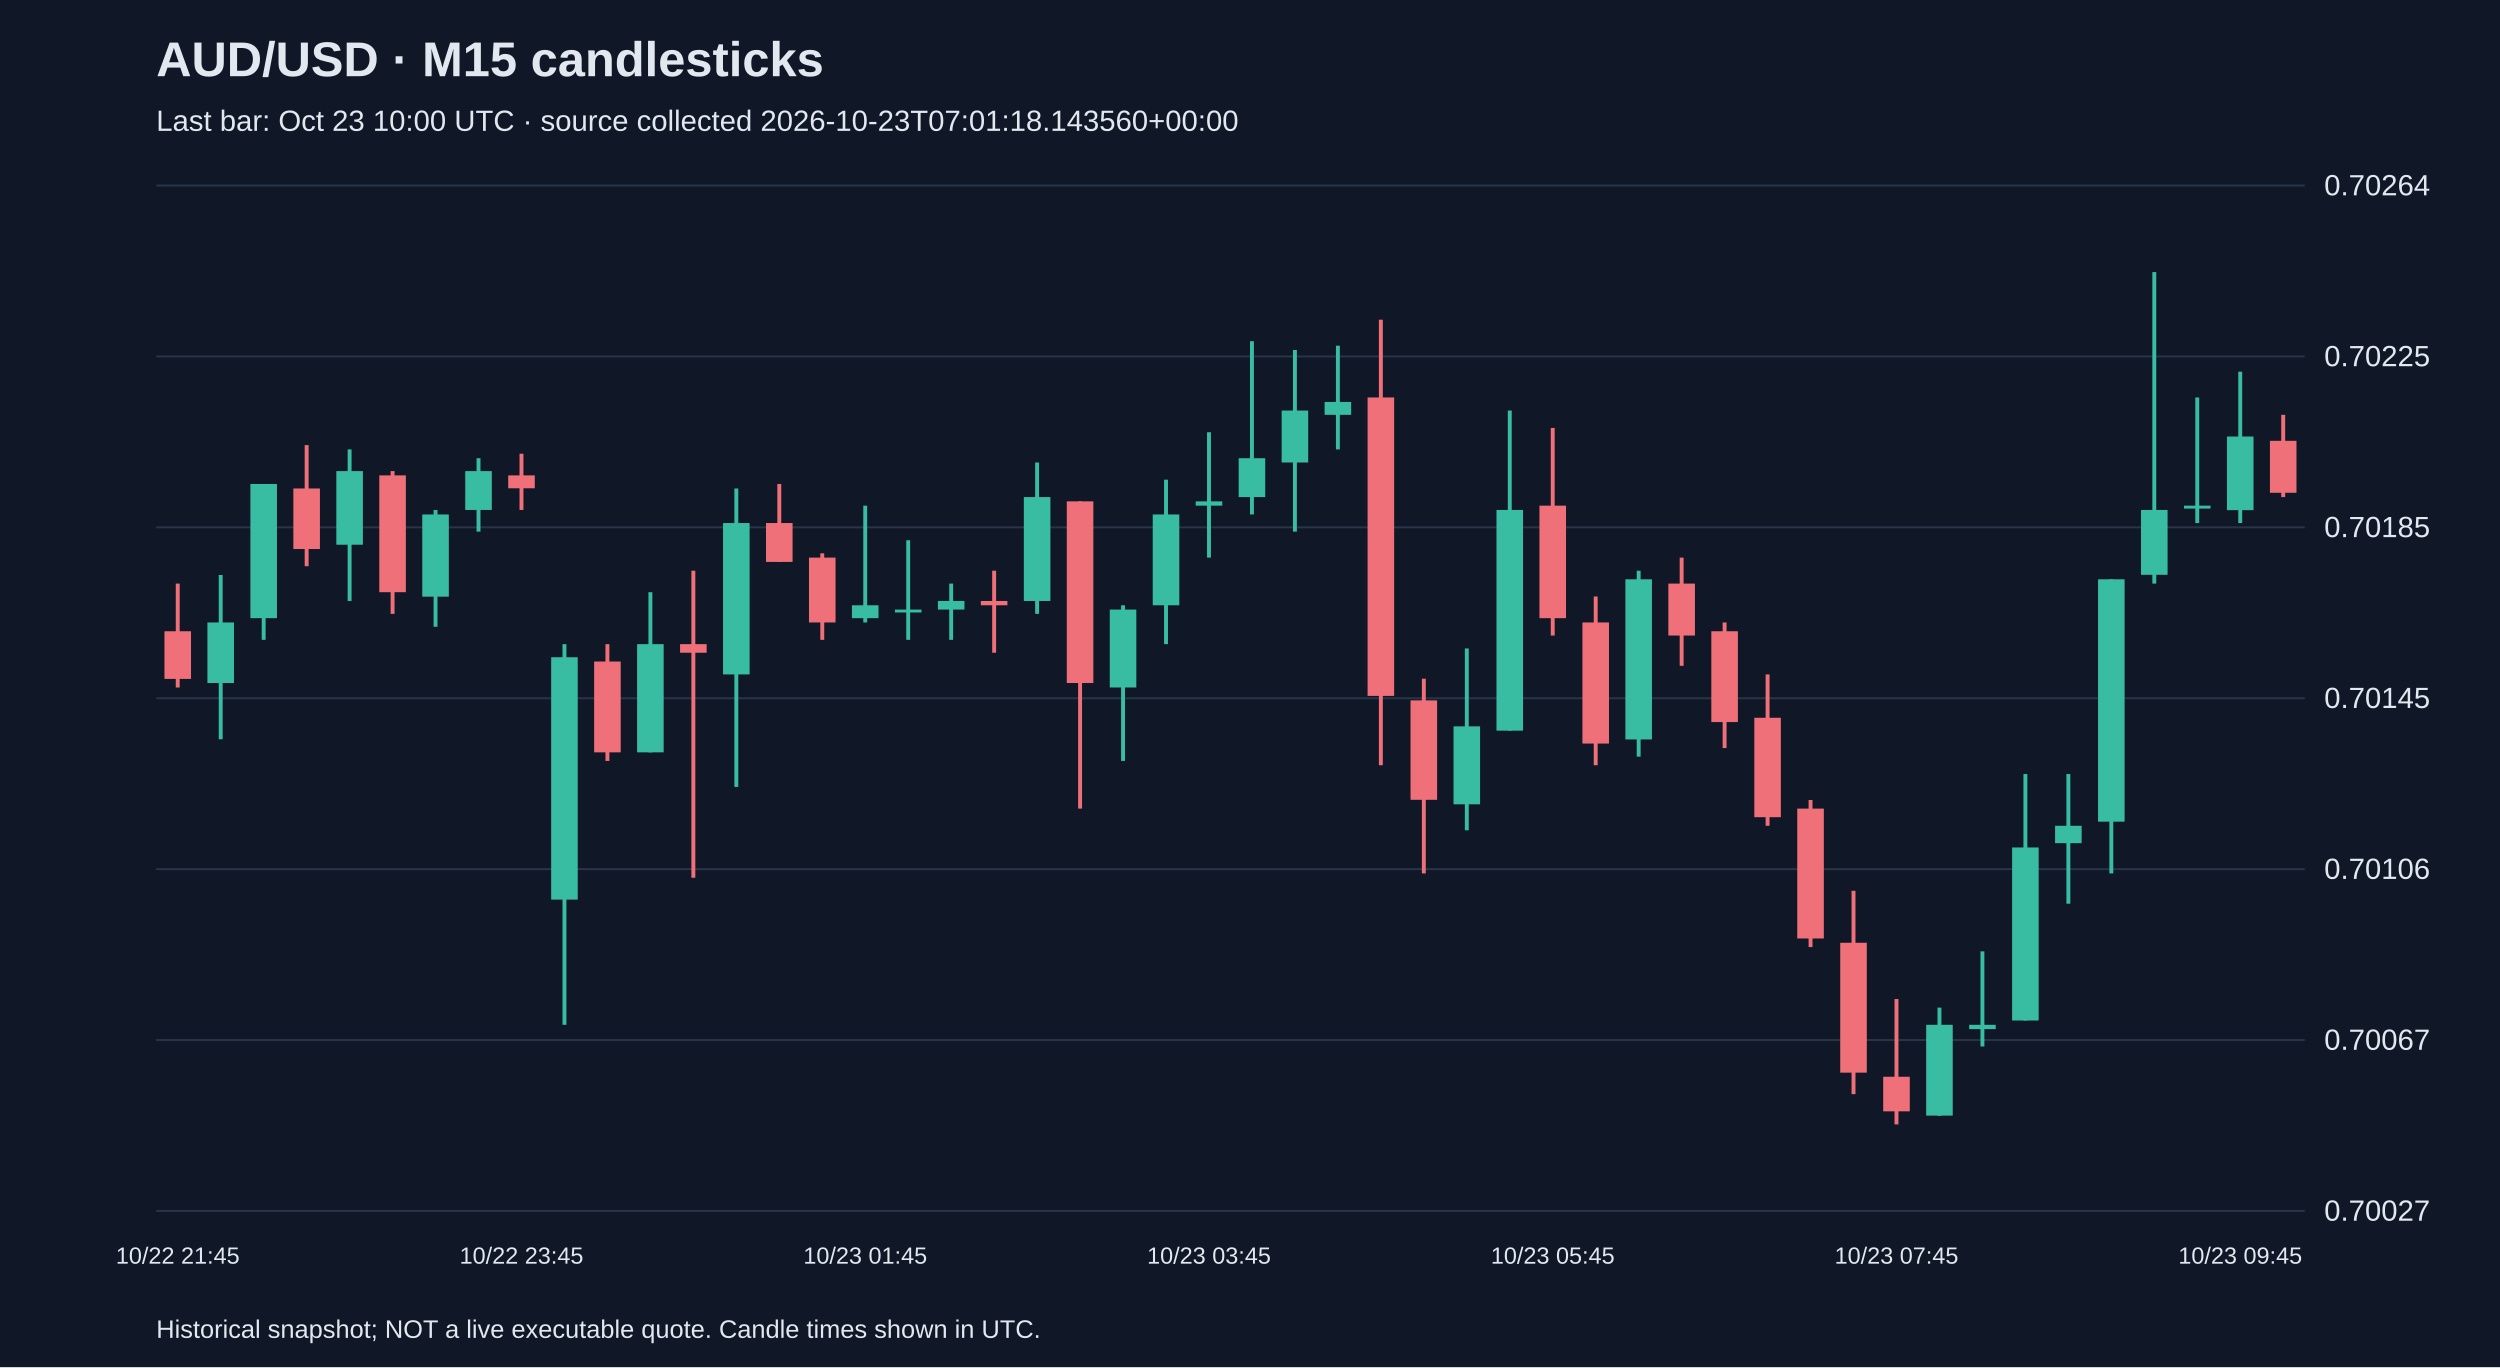
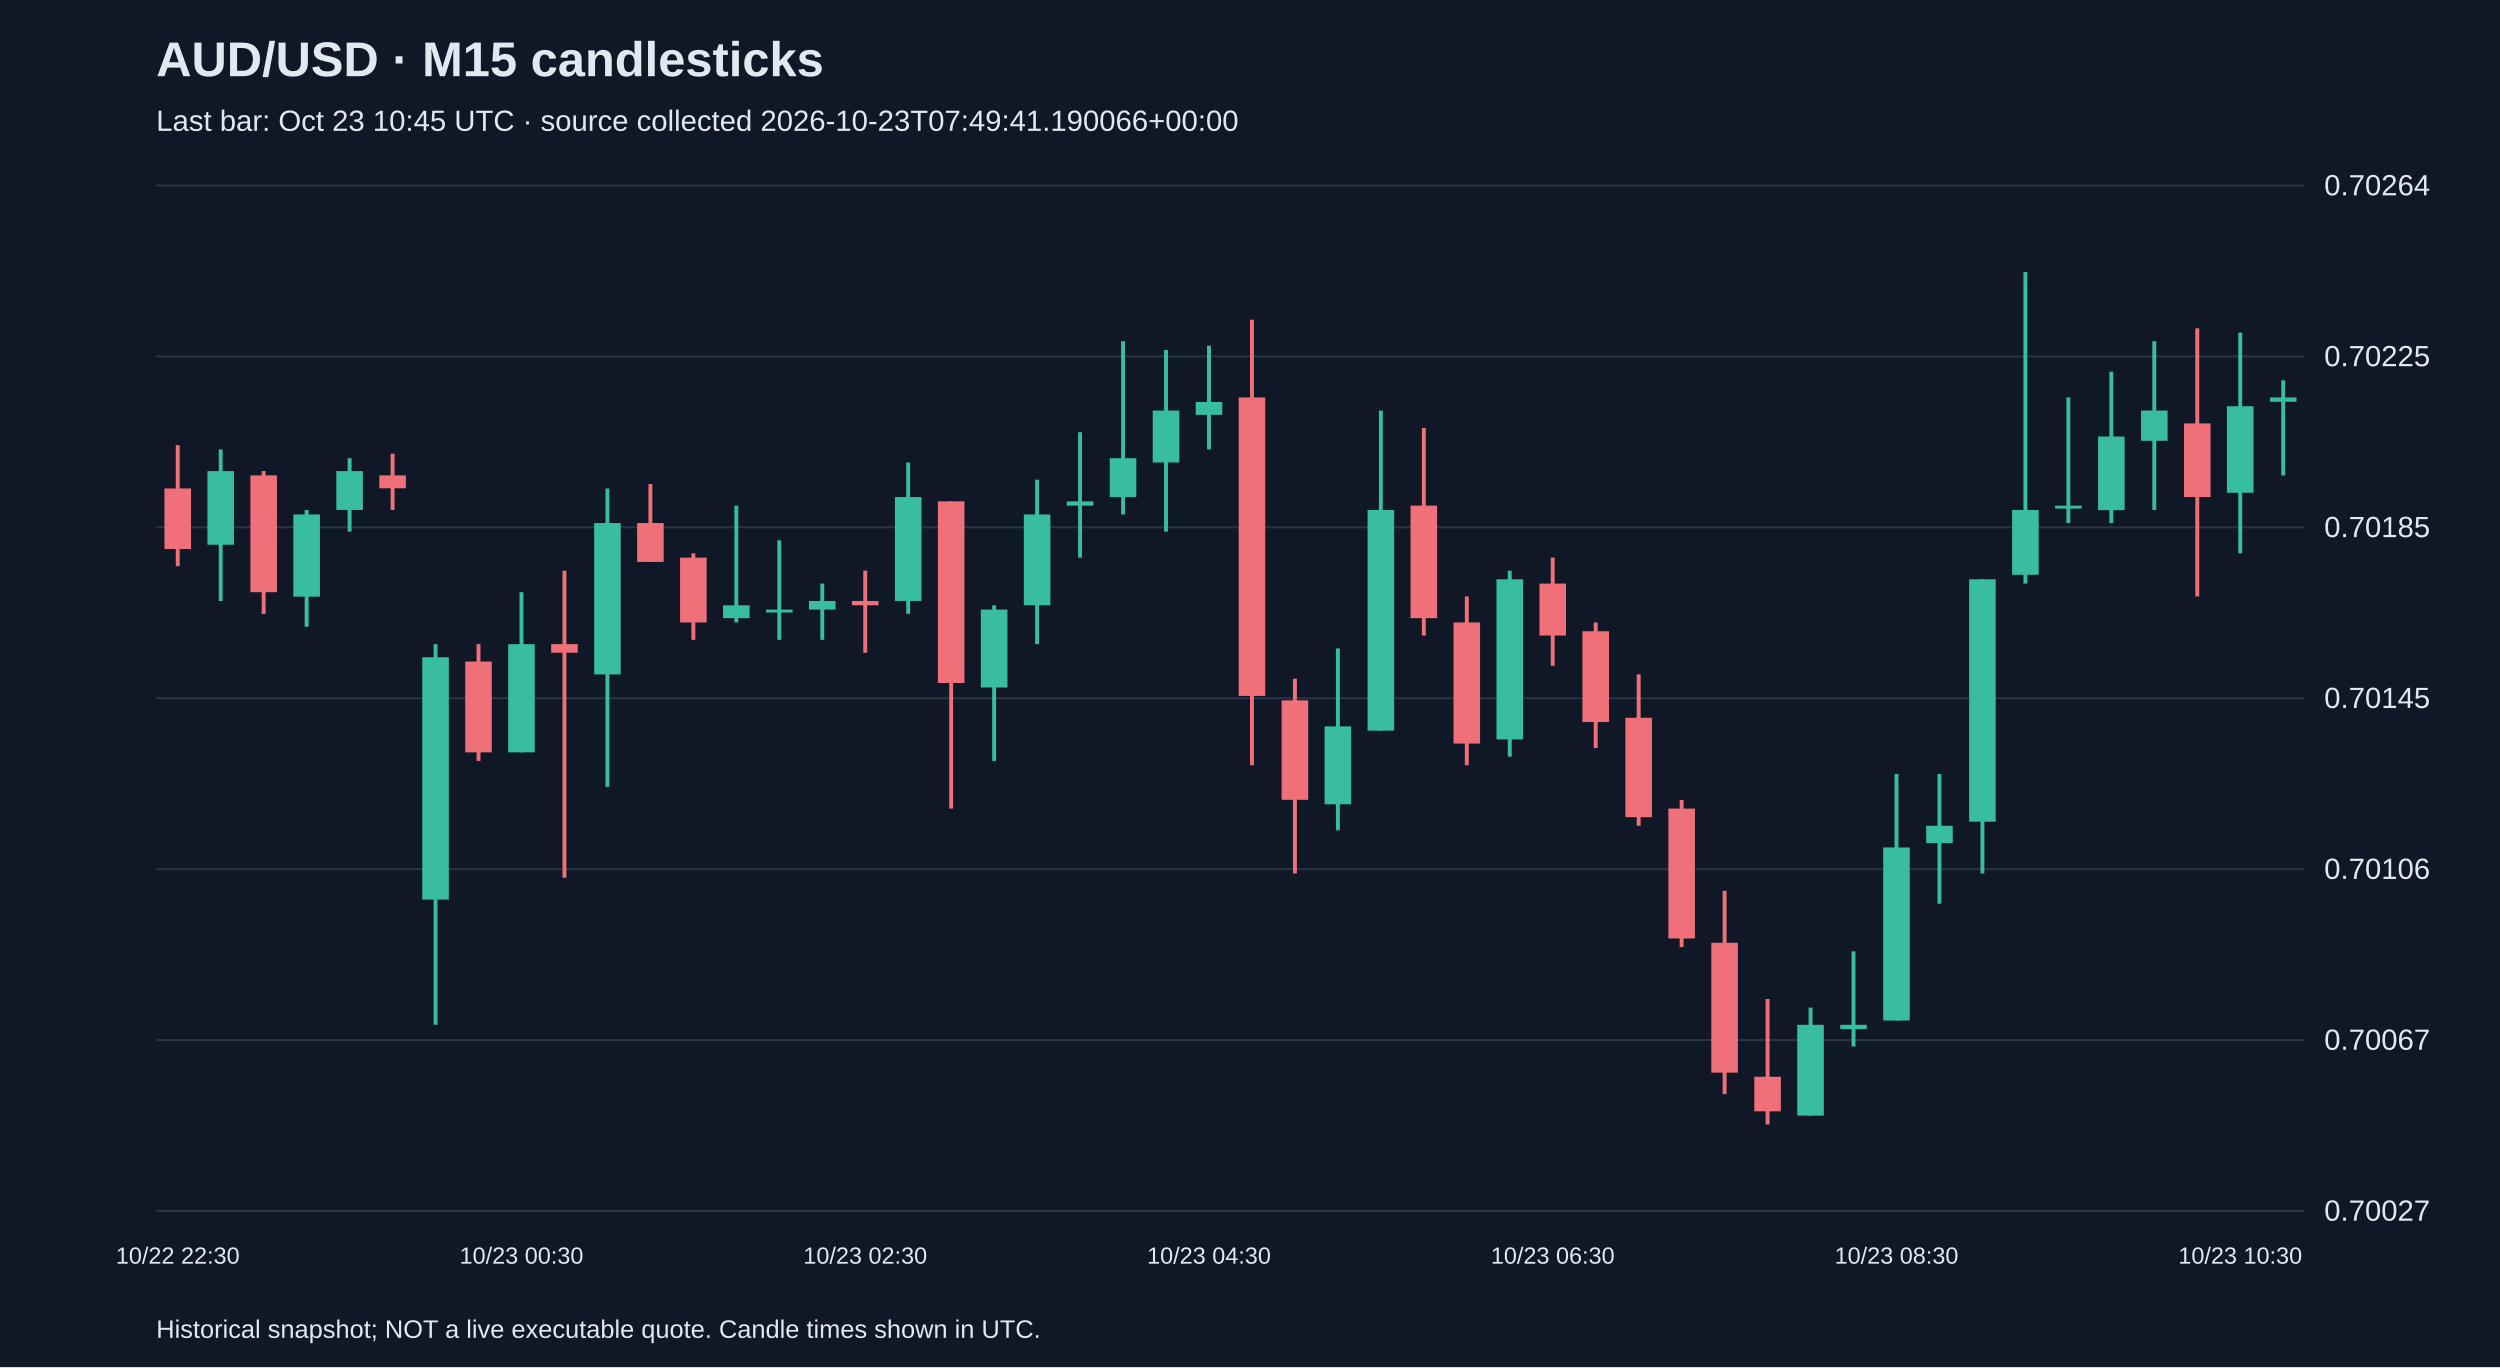
<svg xmlns="http://www.w3.org/2000/svg" viewBox="0 0 1280 700">
  <rect width="100%" height="100%" fill="#101827" />
  <style>text{font-family:Arial,sans-serif;fill:#e2e8f0}</style>
  <text x="80" y="39" font-size="25" font-weight="bold">AUD/USD · M15 candlesticks</text>
-   <text x="80" y="67" font-size="15" fill="#a6b1c5">Last bar: Oct 23 10:00 UTC · source collected 2026-10-23T07:01:18.143560+00:00</text>
+   <text x="80" y="67" font-size="15" fill="#a6b1c5">Last bar: Oct 23 10:45 UTC · source collected 2026-10-23T07:49:41.190066+00:00</text>
  <line x1="80" y1="620.0" x2="1180" y2="620.0" stroke="#283548" />
  <text x="1190" y="625.0" font-size="15">0.70027</text>
  <line x1="80" y1="532.5" x2="1180" y2="532.5" stroke="#283548" />
  <text x="1190" y="537.5" font-size="15">0.70067</text>
  <line x1="80" y1="445.0" x2="1180" y2="445.0" stroke="#283548" />
  <text x="1190" y="450.0" font-size="15">0.70106</text>
  <line x1="80" y1="357.5" x2="1180" y2="357.5" stroke="#283548" />
  <text x="1190" y="362.5" font-size="15">0.70145</text>
  <line x1="80" y1="270.0" x2="1180" y2="270.0" stroke="#283548" />
  <text x="1190" y="275.0" font-size="15">0.70185</text>
  <line x1="80" y1="182.5" x2="1180" y2="182.5" stroke="#283548" />
  <text x="1190" y="187.5" font-size="15">0.70225</text>
  <line x1="80" y1="95.0" x2="1180" y2="95.0" stroke="#283548" />
  <text x="1190" y="100.0" font-size="15">0.70264</text>
-   <line x1="91.0" y1="298.8" x2="91.0" y2="352.0" stroke="#f07079" stroke-width="2" />
-   <rect x="84.2" y="323.2" width="13.6" height="24.4" fill="#f07079" />
-   <text x="91.0" y="647" text-anchor="middle" font-size="12">10/22 21:45</text>
-   <line x1="113.0" y1="294.4" x2="113.0" y2="378.5" stroke="#38bca2" stroke-width="2" />
-   <rect x="106.2" y="318.7" width="13.6" height="31.0" fill="#38bca2" />
-   <line x1="135.0" y1="247.8" x2="135.0" y2="327.6" stroke="#38bca2" stroke-width="2" />
-   <rect x="128.2" y="247.8" width="13.6" height="68.7" fill="#38bca2" />
-   <line x1="157.0" y1="227.9" x2="157.0" y2="289.9" stroke="#f07079" stroke-width="2" />
-   <rect x="150.2" y="250.1" width="13.6" height="31.0" fill="#f07079" />
-   <line x1="179.0" y1="230.1" x2="179.0" y2="307.7" stroke="#38bca2" stroke-width="2" />
-   <rect x="172.2" y="241.2" width="13.6" height="37.7" fill="#38bca2" />
-   <line x1="201.0" y1="241.2" x2="201.0" y2="314.3" stroke="#f07079" stroke-width="2" />
-   <rect x="194.2" y="243.4" width="13.6" height="59.8" fill="#f07079" />
-   <line x1="223.0" y1="261.1" x2="223.0" y2="320.9" stroke="#38bca2" stroke-width="2" />
-   <rect x="216.2" y="263.4" width="13.6" height="42.1" fill="#38bca2" />
-   <line x1="245.0" y1="234.6" x2="245.0" y2="272.2" stroke="#38bca2" stroke-width="2" />
-   <rect x="238.2" y="241.2" width="13.6" height="19.9" fill="#38bca2" />
-   <line x1="267.0" y1="232.3" x2="267.0" y2="261.1" stroke="#f07079" stroke-width="2" />
-   <rect x="260.2" y="243.4" width="13.6" height="6.6" fill="#f07079" />
-   <text x="267.0" y="647" text-anchor="middle" font-size="12">10/22 23:45</text>
-   <line x1="289.0" y1="329.8" x2="289.0" y2="524.7" stroke="#38bca2" stroke-width="2" />
-   <rect x="282.2" y="336.5" width="13.6" height="124.1" fill="#38bca2" />
-   <line x1="311.0" y1="329.8" x2="311.0" y2="389.6" stroke="#f07079" stroke-width="2" />
-   <rect x="304.2" y="338.7" width="13.6" height="46.5" fill="#f07079" />
-   <line x1="333.0" y1="303.2" x2="333.0" y2="385.2" stroke="#38bca2" stroke-width="2" />
-   <rect x="326.2" y="329.8" width="13.6" height="55.4" fill="#38bca2" />
-   <line x1="355.0" y1="292.2" x2="355.0" y2="449.4" stroke="#f07079" stroke-width="2" />
-   <rect x="348.2" y="329.8" width="13.6" height="4.4" fill="#f07079" />
-   <line x1="377.0" y1="250.1" x2="377.0" y2="402.9" stroke="#38bca2" stroke-width="2" />
-   <rect x="370.2" y="267.8" width="13.6" height="77.5" fill="#38bca2" />
-   <line x1="399.0" y1="247.8" x2="399.0" y2="287.7" stroke="#f07079" stroke-width="2" />
-   <rect x="392.2" y="267.8" width="13.6" height="19.9" fill="#f07079" />
-   <line x1="421.0" y1="283.3" x2="421.0" y2="327.6" stroke="#f07079" stroke-width="2" />
-   <rect x="414.2" y="285.5" width="13.6" height="33.2" fill="#f07079" />
-   <line x1="443.0" y1="258.9" x2="443.0" y2="318.7" stroke="#38bca2" stroke-width="2" />
-   <rect x="436.2" y="309.9" width="13.6" height="6.6" fill="#38bca2" />
-   <text x="443.0" y="647" text-anchor="middle" font-size="12">10/23 01:45</text>
-   <line x1="465.0" y1="276.6" x2="465.0" y2="327.6" stroke="#38bca2" stroke-width="2" />
-   <rect x="458.2" y="312.1" width="13.6" height="1.5" fill="#38bca2" />
-   <line x1="487.0" y1="298.8" x2="487.0" y2="327.6" stroke="#38bca2" stroke-width="2" />
-   <rect x="480.2" y="307.7" width="13.6" height="4.4" fill="#38bca2" />
-   <line x1="509.0" y1="292.2" x2="509.0" y2="334.2" stroke="#f07079" stroke-width="2" />
-   <rect x="502.2" y="307.7" width="13.6" height="2.2" fill="#f07079" />
-   <line x1="531.0" y1="236.8" x2="531.0" y2="314.3" stroke="#38bca2" stroke-width="2" />
-   <rect x="524.2" y="254.5" width="13.6" height="53.2" fill="#38bca2" />
-   <line x1="553.0" y1="256.7" x2="553.0" y2="414.0" stroke="#f07079" stroke-width="2" />
-   <rect x="546.2" y="256.7" width="13.6" height="93.0" fill="#f07079" />
-   <line x1="575.0" y1="309.9" x2="575.0" y2="389.6" stroke="#38bca2" stroke-width="2" />
-   <rect x="568.2" y="312.1" width="13.6" height="39.9" fill="#38bca2" />
-   <line x1="597.0" y1="245.6" x2="597.0" y2="329.8" stroke="#38bca2" stroke-width="2" />
-   <rect x="590.2" y="263.4" width="13.6" height="46.5" fill="#38bca2" />
-   <line x1="619.0" y1="221.3" x2="619.0" y2="285.5" stroke="#38bca2" stroke-width="2" />
-   <rect x="612.2" y="256.7" width="13.6" height="2.2" fill="#38bca2" />
-   <text x="619.0" y="647" text-anchor="middle" font-size="12">10/23 03:45</text>
-   <line x1="641.0" y1="174.7" x2="641.0" y2="263.4" stroke="#38bca2" stroke-width="2" />
-   <rect x="634.2" y="234.6" width="13.6" height="19.9" fill="#38bca2" />
-   <line x1="663.0" y1="179.2" x2="663.0" y2="272.2" stroke="#38bca2" stroke-width="2" />
-   <rect x="656.2" y="210.2" width="13.6" height="26.6" fill="#38bca2" />
-   <line x1="685.0" y1="177.0" x2="685.0" y2="230.1" stroke="#38bca2" stroke-width="2" />
-   <rect x="678.2" y="205.8" width="13.6" height="6.6" fill="#38bca2" />
-   <line x1="707.0" y1="163.7" x2="707.0" y2="391.8" stroke="#f07079" stroke-width="2" />
-   <rect x="700.2" y="203.5" width="13.6" height="152.8" fill="#f07079" />
-   <line x1="729.0" y1="347.5" x2="729.0" y2="447.2" stroke="#f07079" stroke-width="2" />
-   <rect x="722.2" y="358.6" width="13.6" height="50.9" fill="#f07079" />
-   <line x1="751.0" y1="332.0" x2="751.0" y2="425.1" stroke="#38bca2" stroke-width="2" />
-   <rect x="744.2" y="371.9" width="13.6" height="39.9" fill="#38bca2" />
-   <line x1="773.0" y1="210.2" x2="773.0" y2="374.1" stroke="#38bca2" stroke-width="2" />
-   <rect x="766.2" y="261.1" width="13.6" height="113.0" fill="#38bca2" />
-   <line x1="795.0" y1="219.1" x2="795.0" y2="325.4" stroke="#f07079" stroke-width="2" />
-   <rect x="788.2" y="258.9" width="13.6" height="57.6" fill="#f07079" />
-   <text x="795.0" y="647" text-anchor="middle" font-size="12">10/23 05:45</text>
-   <line x1="817.0" y1="305.4" x2="817.0" y2="391.8" stroke="#f07079" stroke-width="2" />
-   <rect x="810.2" y="318.7" width="13.6" height="62.0" fill="#f07079" />
-   <line x1="839.0" y1="292.2" x2="839.0" y2="387.4" stroke="#38bca2" stroke-width="2" />
-   <rect x="832.2" y="296.6" width="13.6" height="82.0" fill="#38bca2" />
-   <line x1="861.0" y1="285.5" x2="861.0" y2="340.9" stroke="#f07079" stroke-width="2" />
-   <rect x="854.2" y="298.8" width="13.6" height="26.6" fill="#f07079" />
-   <line x1="883.0" y1="318.7" x2="883.0" y2="383.0" stroke="#f07079" stroke-width="2" />
-   <rect x="876.2" y="323.2" width="13.6" height="46.5" fill="#f07079" />
-   <line x1="905.0" y1="345.3" x2="905.0" y2="422.8" stroke="#f07079" stroke-width="2" />
-   <rect x="898.2" y="367.5" width="13.6" height="50.9" fill="#f07079" />
-   <line x1="927.0" y1="409.6" x2="927.0" y2="484.9" stroke="#f07079" stroke-width="2" />
-   <rect x="920.2" y="414.0" width="13.6" height="66.5" fill="#f07079" />
-   <line x1="949.0" y1="456.1" x2="949.0" y2="560.2" stroke="#f07079" stroke-width="2" />
-   <rect x="942.2" y="482.7" width="13.6" height="66.5" fill="#f07079" />
-   <line x1="971.0" y1="511.5" x2="971.0" y2="575.7" stroke="#f07079" stroke-width="2" />
-   <rect x="964.2" y="551.3" width="13.6" height="17.7" fill="#f07079" />
-   <text x="971.0" y="647" text-anchor="middle" font-size="12">10/23 07:45</text>
-   <line x1="993.0" y1="515.9" x2="993.0" y2="571.3" stroke="#38bca2" stroke-width="2" />
-   <rect x="986.2" y="524.7" width="13.6" height="46.5" fill="#38bca2" />
-   <line x1="1015.0" y1="487.1" x2="1015.0" y2="535.8" stroke="#38bca2" stroke-width="2" />
-   <rect x="1008.2" y="524.7" width="13.6" height="2.2" fill="#38bca2" />
-   <line x1="1037.0" y1="396.3" x2="1037.0" y2="522.5" stroke="#38bca2" stroke-width="2" />
-   <rect x="1030.2" y="433.9" width="13.6" height="88.6" fill="#38bca2" />
-   <line x1="1059.0" y1="396.3" x2="1059.0" y2="462.7" stroke="#38bca2" stroke-width="2" />
-   <rect x="1052.2" y="422.8" width="13.6" height="8.9" fill="#38bca2" />
-   <line x1="1081.0" y1="296.6" x2="1081.0" y2="447.2" stroke="#38bca2" stroke-width="2" />
-   <rect x="1074.2" y="296.6" width="13.6" height="124.1" fill="#38bca2" />
-   <line x1="1103.0" y1="139.3" x2="1103.0" y2="298.8" stroke="#38bca2" stroke-width="2" />
-   <rect x="1096.2" y="261.1" width="13.6" height="33.2" fill="#38bca2" />
-   <line x1="1125.0" y1="203.5" x2="1125.0" y2="267.8" stroke="#38bca2" stroke-width="2" />
-   <rect x="1118.2" y="258.9" width="13.6" height="1.5" fill="#38bca2" />
-   <line x1="1147.0" y1="190.3" x2="1147.0" y2="267.8" stroke="#38bca2" stroke-width="2" />
-   <rect x="1140.2" y="223.5" width="13.6" height="37.7" fill="#38bca2" />
-   <text x="1147.0" y="647" text-anchor="middle" font-size="12">10/23 09:45</text>
-   <line x1="1169.0" y1="212.4" x2="1169.0" y2="254.5" stroke="#f07079" stroke-width="2" />
-   <rect x="1162.2" y="225.7" width="13.6" height="26.6" fill="#f07079" />
+   <line x1="91.0" y1="227.9" x2="91.0" y2="289.9" stroke="#f07079" stroke-width="2" />
+   <rect x="84.2" y="250.1" width="13.6" height="31.0" fill="#f07079" />
+   <text x="91.0" y="647" text-anchor="middle" font-size="12">10/22 22:30</text>
+   <line x1="113.0" y1="230.1" x2="113.0" y2="307.7" stroke="#38bca2" stroke-width="2" />
+   <rect x="106.2" y="241.2" width="13.6" height="37.7" fill="#38bca2" />
+   <line x1="135.0" y1="241.2" x2="135.0" y2="314.3" stroke="#f07079" stroke-width="2" />
+   <rect x="128.2" y="243.4" width="13.6" height="59.8" fill="#f07079" />
+   <line x1="157.0" y1="261.1" x2="157.0" y2="320.9" stroke="#38bca2" stroke-width="2" />
+   <rect x="150.2" y="263.4" width="13.6" height="42.1" fill="#38bca2" />
+   <line x1="179.0" y1="234.6" x2="179.0" y2="272.2" stroke="#38bca2" stroke-width="2" />
+   <rect x="172.2" y="241.2" width="13.6" height="19.9" fill="#38bca2" />
+   <line x1="201.0" y1="232.3" x2="201.0" y2="261.1" stroke="#f07079" stroke-width="2" />
+   <rect x="194.2" y="243.4" width="13.6" height="6.6" fill="#f07079" />
+   <line x1="223.0" y1="329.8" x2="223.0" y2="524.7" stroke="#38bca2" stroke-width="2" />
+   <rect x="216.2" y="336.5" width="13.6" height="124.1" fill="#38bca2" />
+   <line x1="245.0" y1="329.8" x2="245.0" y2="389.6" stroke="#f07079" stroke-width="2" />
+   <rect x="238.2" y="338.7" width="13.6" height="46.5" fill="#f07079" />
+   <line x1="267.0" y1="303.2" x2="267.0" y2="385.2" stroke="#38bca2" stroke-width="2" />
+   <rect x="260.2" y="329.8" width="13.6" height="55.4" fill="#38bca2" />
+   <text x="267.0" y="647" text-anchor="middle" font-size="12">10/23 00:30</text>
+   <line x1="289.0" y1="292.2" x2="289.0" y2="449.4" stroke="#f07079" stroke-width="2" />
+   <rect x="282.2" y="329.8" width="13.6" height="4.4" fill="#f07079" />
+   <line x1="311.0" y1="250.1" x2="311.0" y2="402.9" stroke="#38bca2" stroke-width="2" />
+   <rect x="304.2" y="267.8" width="13.6" height="77.5" fill="#38bca2" />
+   <line x1="333.0" y1="247.8" x2="333.0" y2="287.7" stroke="#f07079" stroke-width="2" />
+   <rect x="326.2" y="267.8" width="13.6" height="19.9" fill="#f07079" />
+   <line x1="355.0" y1="283.3" x2="355.0" y2="327.6" stroke="#f07079" stroke-width="2" />
+   <rect x="348.2" y="285.5" width="13.6" height="33.2" fill="#f07079" />
+   <line x1="377.0" y1="258.9" x2="377.0" y2="318.7" stroke="#38bca2" stroke-width="2" />
+   <rect x="370.2" y="309.9" width="13.6" height="6.6" fill="#38bca2" />
+   <line x1="399.0" y1="276.6" x2="399.0" y2="327.6" stroke="#38bca2" stroke-width="2" />
+   <rect x="392.2" y="312.1" width="13.6" height="1.5" fill="#38bca2" />
+   <line x1="421.0" y1="298.8" x2="421.0" y2="327.6" stroke="#38bca2" stroke-width="2" />
+   <rect x="414.2" y="307.7" width="13.6" height="4.4" fill="#38bca2" />
+   <line x1="443.0" y1="292.2" x2="443.0" y2="334.2" stroke="#f07079" stroke-width="2" />
+   <rect x="436.2" y="307.7" width="13.6" height="2.2" fill="#f07079" />
+   <text x="443.0" y="647" text-anchor="middle" font-size="12">10/23 02:30</text>
+   <line x1="465.0" y1="236.8" x2="465.0" y2="314.3" stroke="#38bca2" stroke-width="2" />
+   <rect x="458.2" y="254.5" width="13.6" height="53.2" fill="#38bca2" />
+   <line x1="487.0" y1="256.7" x2="487.0" y2="414.0" stroke="#f07079" stroke-width="2" />
+   <rect x="480.2" y="256.7" width="13.6" height="93.0" fill="#f07079" />
+   <line x1="509.0" y1="309.9" x2="509.0" y2="389.6" stroke="#38bca2" stroke-width="2" />
+   <rect x="502.2" y="312.1" width="13.6" height="39.9" fill="#38bca2" />
+   <line x1="531.0" y1="245.6" x2="531.0" y2="329.8" stroke="#38bca2" stroke-width="2" />
+   <rect x="524.2" y="263.4" width="13.6" height="46.5" fill="#38bca2" />
+   <line x1="553.0" y1="221.3" x2="553.0" y2="285.5" stroke="#38bca2" stroke-width="2" />
+   <rect x="546.2" y="256.7" width="13.6" height="2.2" fill="#38bca2" />
+   <line x1="575.0" y1="174.7" x2="575.0" y2="263.4" stroke="#38bca2" stroke-width="2" />
+   <rect x="568.2" y="234.6" width="13.6" height="19.9" fill="#38bca2" />
+   <line x1="597.0" y1="179.2" x2="597.0" y2="272.2" stroke="#38bca2" stroke-width="2" />
+   <rect x="590.2" y="210.2" width="13.6" height="26.6" fill="#38bca2" />
+   <line x1="619.0" y1="177.0" x2="619.0" y2="230.1" stroke="#38bca2" stroke-width="2" />
+   <rect x="612.2" y="205.8" width="13.6" height="6.6" fill="#38bca2" />
+   <text x="619.0" y="647" text-anchor="middle" font-size="12">10/23 04:30</text>
+   <line x1="641.0" y1="163.7" x2="641.0" y2="391.8" stroke="#f07079" stroke-width="2" />
+   <rect x="634.2" y="203.5" width="13.6" height="152.8" fill="#f07079" />
+   <line x1="663.0" y1="347.5" x2="663.0" y2="447.2" stroke="#f07079" stroke-width="2" />
+   <rect x="656.2" y="358.6" width="13.6" height="50.9" fill="#f07079" />
+   <line x1="685.0" y1="332.0" x2="685.0" y2="425.1" stroke="#38bca2" stroke-width="2" />
+   <rect x="678.2" y="371.9" width="13.6" height="39.9" fill="#38bca2" />
+   <line x1="707.0" y1="210.2" x2="707.0" y2="374.1" stroke="#38bca2" stroke-width="2" />
+   <rect x="700.2" y="261.1" width="13.6" height="113.0" fill="#38bca2" />
+   <line x1="729.0" y1="219.1" x2="729.0" y2="325.4" stroke="#f07079" stroke-width="2" />
+   <rect x="722.2" y="258.9" width="13.6" height="57.6" fill="#f07079" />
+   <line x1="751.0" y1="305.4" x2="751.0" y2="391.8" stroke="#f07079" stroke-width="2" />
+   <rect x="744.2" y="318.7" width="13.6" height="62.0" fill="#f07079" />
+   <line x1="773.0" y1="292.2" x2="773.0" y2="387.4" stroke="#38bca2" stroke-width="2" />
+   <rect x="766.2" y="296.6" width="13.6" height="82.0" fill="#38bca2" />
+   <line x1="795.0" y1="285.5" x2="795.0" y2="340.9" stroke="#f07079" stroke-width="2" />
+   <rect x="788.2" y="298.8" width="13.6" height="26.6" fill="#f07079" />
+   <text x="795.0" y="647" text-anchor="middle" font-size="12">10/23 06:30</text>
+   <line x1="817.0" y1="318.7" x2="817.0" y2="383.0" stroke="#f07079" stroke-width="2" />
+   <rect x="810.2" y="323.2" width="13.6" height="46.5" fill="#f07079" />
+   <line x1="839.0" y1="345.3" x2="839.0" y2="422.8" stroke="#f07079" stroke-width="2" />
+   <rect x="832.2" y="367.5" width="13.6" height="50.9" fill="#f07079" />
+   <line x1="861.0" y1="409.6" x2="861.0" y2="484.9" stroke="#f07079" stroke-width="2" />
+   <rect x="854.2" y="414.0" width="13.6" height="66.5" fill="#f07079" />
+   <line x1="883.0" y1="456.1" x2="883.0" y2="560.2" stroke="#f07079" stroke-width="2" />
+   <rect x="876.2" y="482.7" width="13.6" height="66.5" fill="#f07079" />
+   <line x1="905.0" y1="511.5" x2="905.0" y2="575.7" stroke="#f07079" stroke-width="2" />
+   <rect x="898.2" y="551.3" width="13.6" height="17.7" fill="#f07079" />
+   <line x1="927.0" y1="515.9" x2="927.0" y2="571.3" stroke="#38bca2" stroke-width="2" />
+   <rect x="920.2" y="524.7" width="13.6" height="46.5" fill="#38bca2" />
+   <line x1="949.0" y1="487.1" x2="949.0" y2="535.8" stroke="#38bca2" stroke-width="2" />
+   <rect x="942.2" y="524.7" width="13.6" height="2.2" fill="#38bca2" />
+   <line x1="971.0" y1="396.3" x2="971.0" y2="522.5" stroke="#38bca2" stroke-width="2" />
+   <rect x="964.2" y="433.9" width="13.6" height="88.6" fill="#38bca2" />
+   <text x="971.0" y="647" text-anchor="middle" font-size="12">10/23 08:30</text>
+   <line x1="993.0" y1="396.3" x2="993.0" y2="462.7" stroke="#38bca2" stroke-width="2" />
+   <rect x="986.2" y="422.8" width="13.6" height="8.9" fill="#38bca2" />
+   <line x1="1015.0" y1="296.6" x2="1015.0" y2="447.2" stroke="#38bca2" stroke-width="2" />
+   <rect x="1008.2" y="296.6" width="13.6" height="124.1" fill="#38bca2" />
+   <line x1="1037.0" y1="139.3" x2="1037.0" y2="298.8" stroke="#38bca2" stroke-width="2" />
+   <rect x="1030.2" y="261.1" width="13.6" height="33.2" fill="#38bca2" />
+   <line x1="1059.0" y1="203.5" x2="1059.0" y2="267.8" stroke="#38bca2" stroke-width="2" />
+   <rect x="1052.2" y="258.9" width="13.6" height="1.5" fill="#38bca2" />
+   <line x1="1081.0" y1="190.3" x2="1081.0" y2="267.8" stroke="#38bca2" stroke-width="2" />
+   <rect x="1074.2" y="223.5" width="13.6" height="37.7" fill="#38bca2" />
+   <line x1="1103.0" y1="174.7" x2="1103.0" y2="261.1" stroke="#38bca2" stroke-width="2" />
+   <rect x="1096.2" y="210.2" width="13.6" height="15.5" fill="#38bca2" />
+   <line x1="1125.0" y1="168.1" x2="1125.0" y2="305.4" stroke="#f07079" stroke-width="2" />
+   <rect x="1118.2" y="216.8" width="13.6" height="37.7" fill="#f07079" />
+   <line x1="1147.0" y1="170.3" x2="1147.0" y2="283.3" stroke="#38bca2" stroke-width="2" />
+   <rect x="1140.2" y="208.0" width="13.6" height="44.3" fill="#38bca2" />
+   <text x="1147.0" y="647" text-anchor="middle" font-size="12">10/23 10:30</text>
+   <line x1="1169.0" y1="194.7" x2="1169.0" y2="243.4" stroke="#38bca2" stroke-width="2" />
+   <rect x="1162.2" y="203.5" width="13.6" height="2.2" fill="#38bca2" />
  <text x="80" y="685" font-size="13">Historical snapshot; NOT a live executable quote. Candle times shown in UTC.</text>
</svg>
